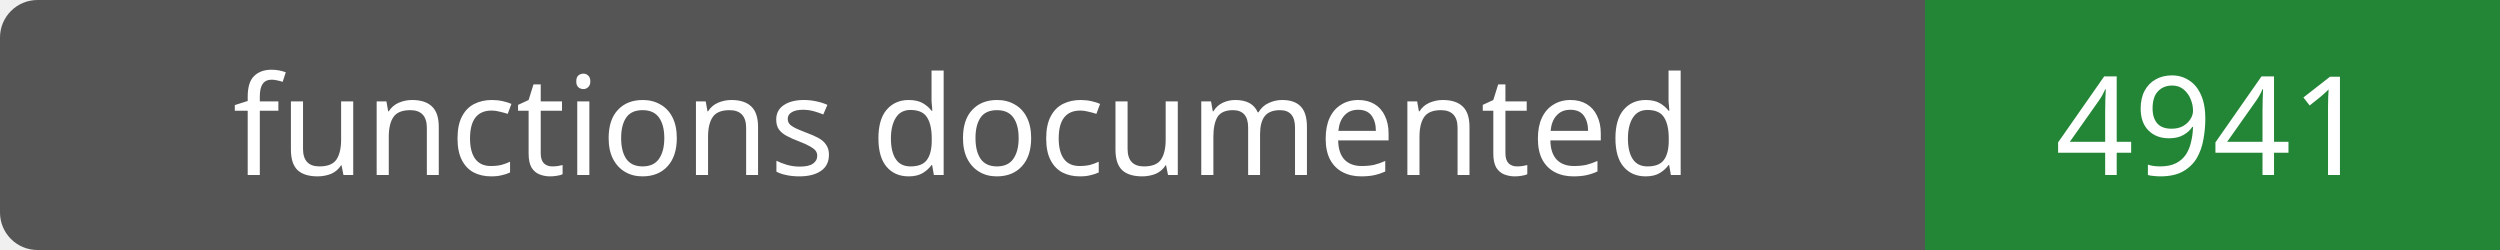
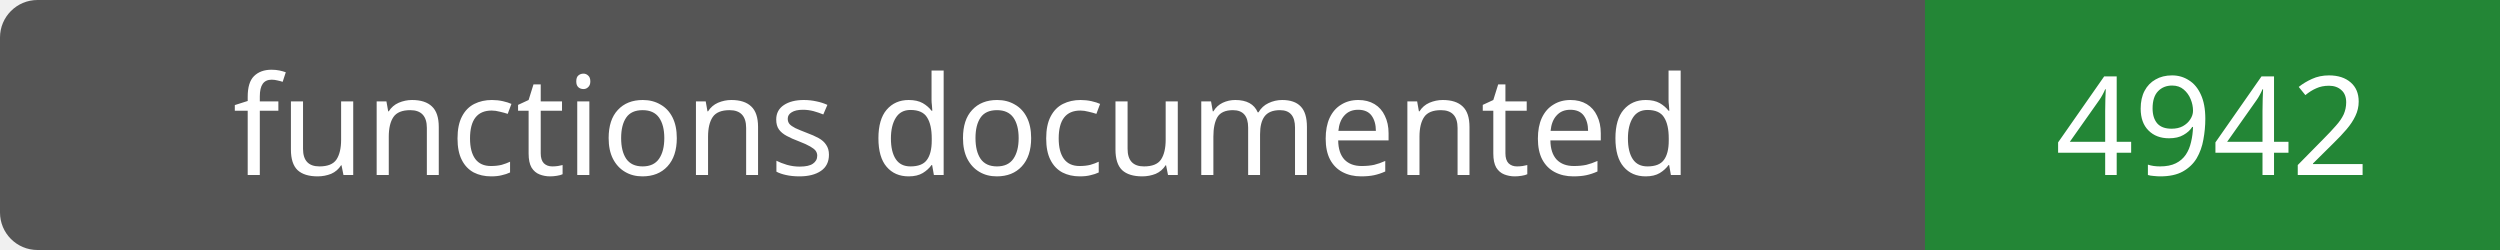
- <svg xmlns="http://www.w3.org/2000/svg" width="200" height="20" role="img" aria-label="functions documented: 4941">
+ <svg xmlns="http://www.w3.org/2000/svg" width="200" height="20" role="img" aria-label="functions documented: 4942">
  <rect width="200" height="20" rx="3" fill="#555" />
  <path fill="#238636" d="M154 0h46v20H154z" />
  <g fill="#fff" text-anchor="middle" font-family="Verdana,sans-serif" font-size="11">
    <text x="77.0" y="14">functions documented</text>
-     <text x="177.0" y="14">4941</text>
+     <text x="177.0" y="14">4942</text>
  </g>
</svg>
